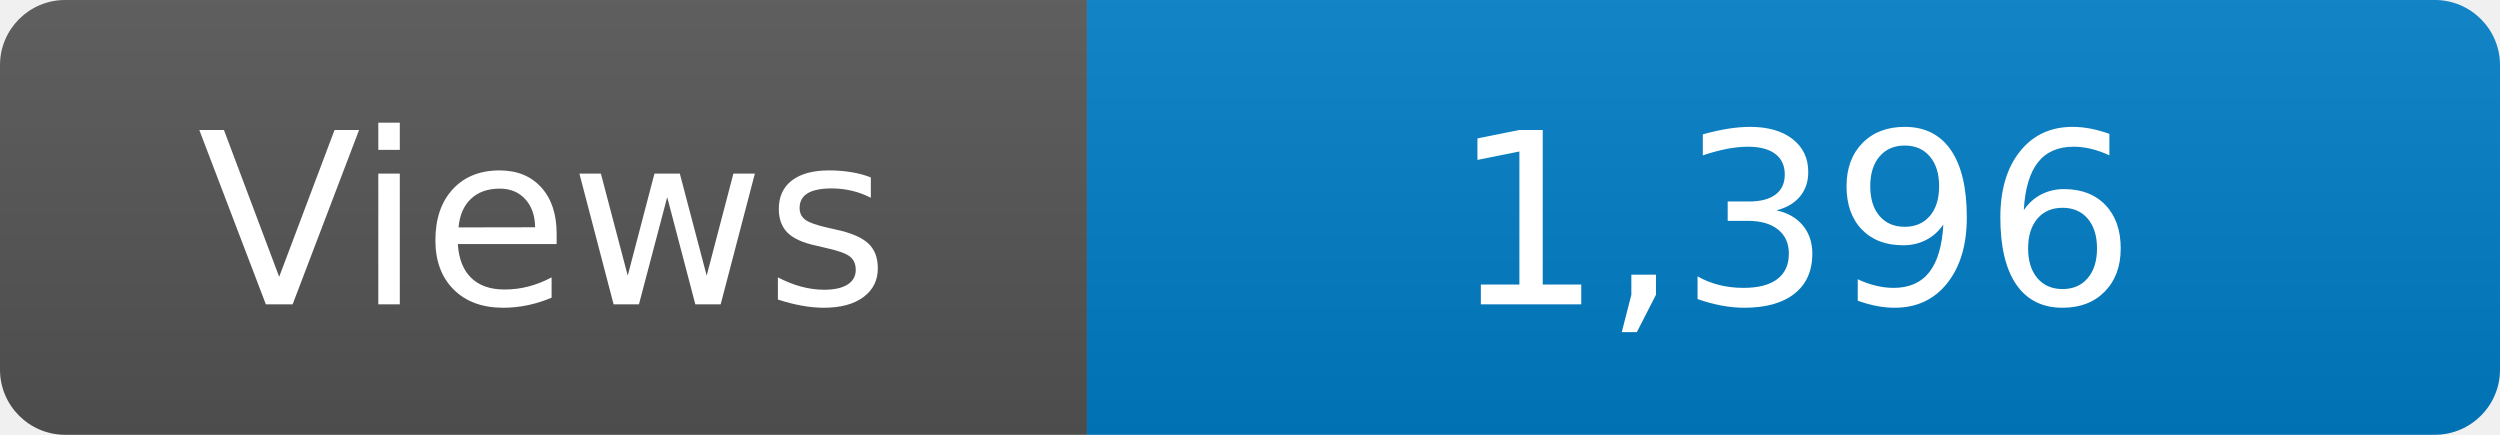
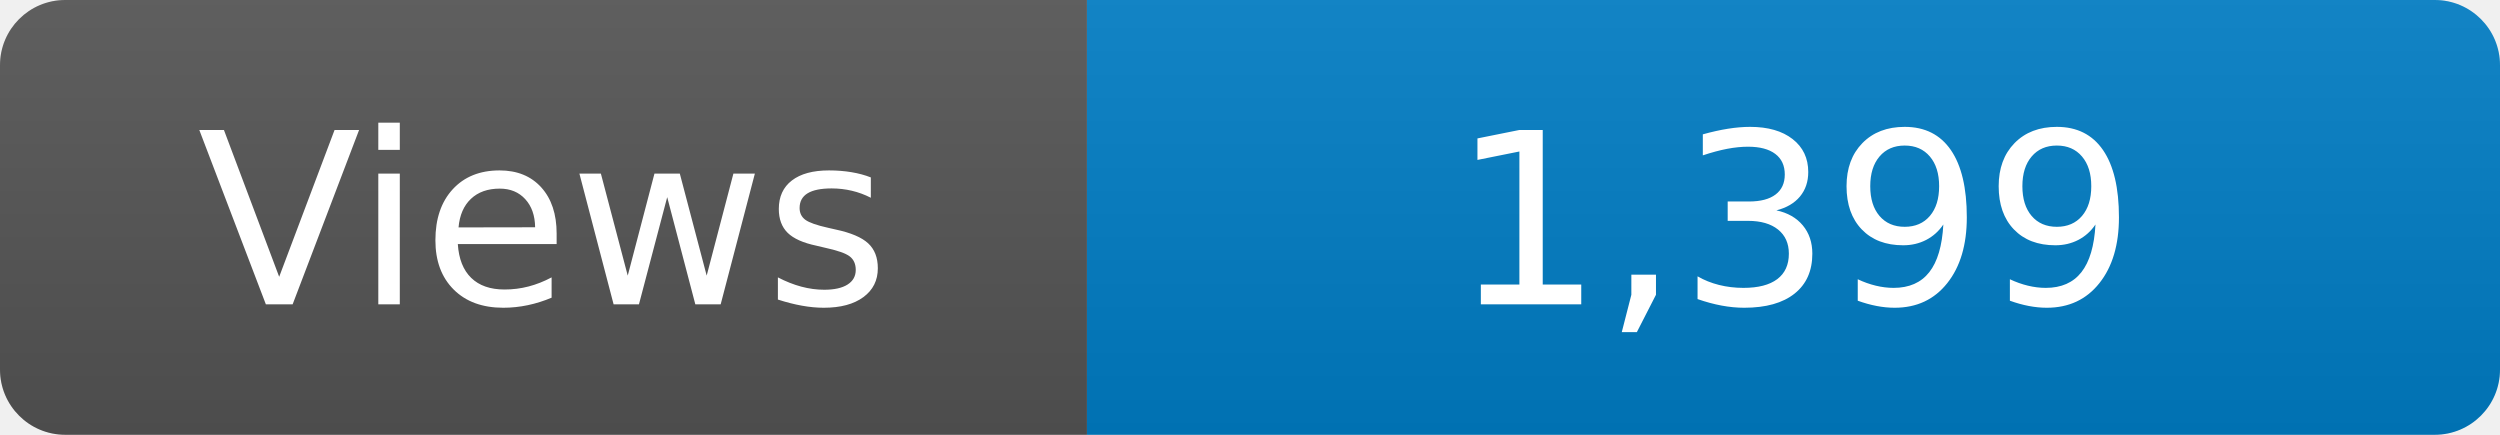
<svg xmlns="http://www.w3.org/2000/svg" width="115" height="20" role="img" aria-label="Maintained?: yes">
  <linearGradient id="s" x2="0" y2="100%">
    <stop offset="0" stop-color="#bbb" stop-opacity=".1" />
    <stop offset="1" stop-opacity=".1" />
  </linearGradient>
  <clipPath id="r">
    <rect width="115" height="20" rx="3" fill="#fff" />
  </clipPath>
  <g clip-path="url(#r)">
    <rect width="50" height="20" fill="#555" />
    <rect x="50" width="160" height="20" fill="#007ec6" />
    <rect width="115" height="20" fill="url(#s)" />
  </g>
  <g fill="#fff" text-anchor="middle" font-family="Verdana,Geneva,DejaVu Sans,sans-serif" font-size="110">
    <text x="250" y="140" transform="scale(.1)" fill="#fff">Views</text>
-     <text x="825" y="140" transform="scale(.1)" fill="#fff">1,396</text>
+     <text x="825" y="140" transform="scale(.1)" fill="#fff">1,399</text>
  </g>
</svg>
